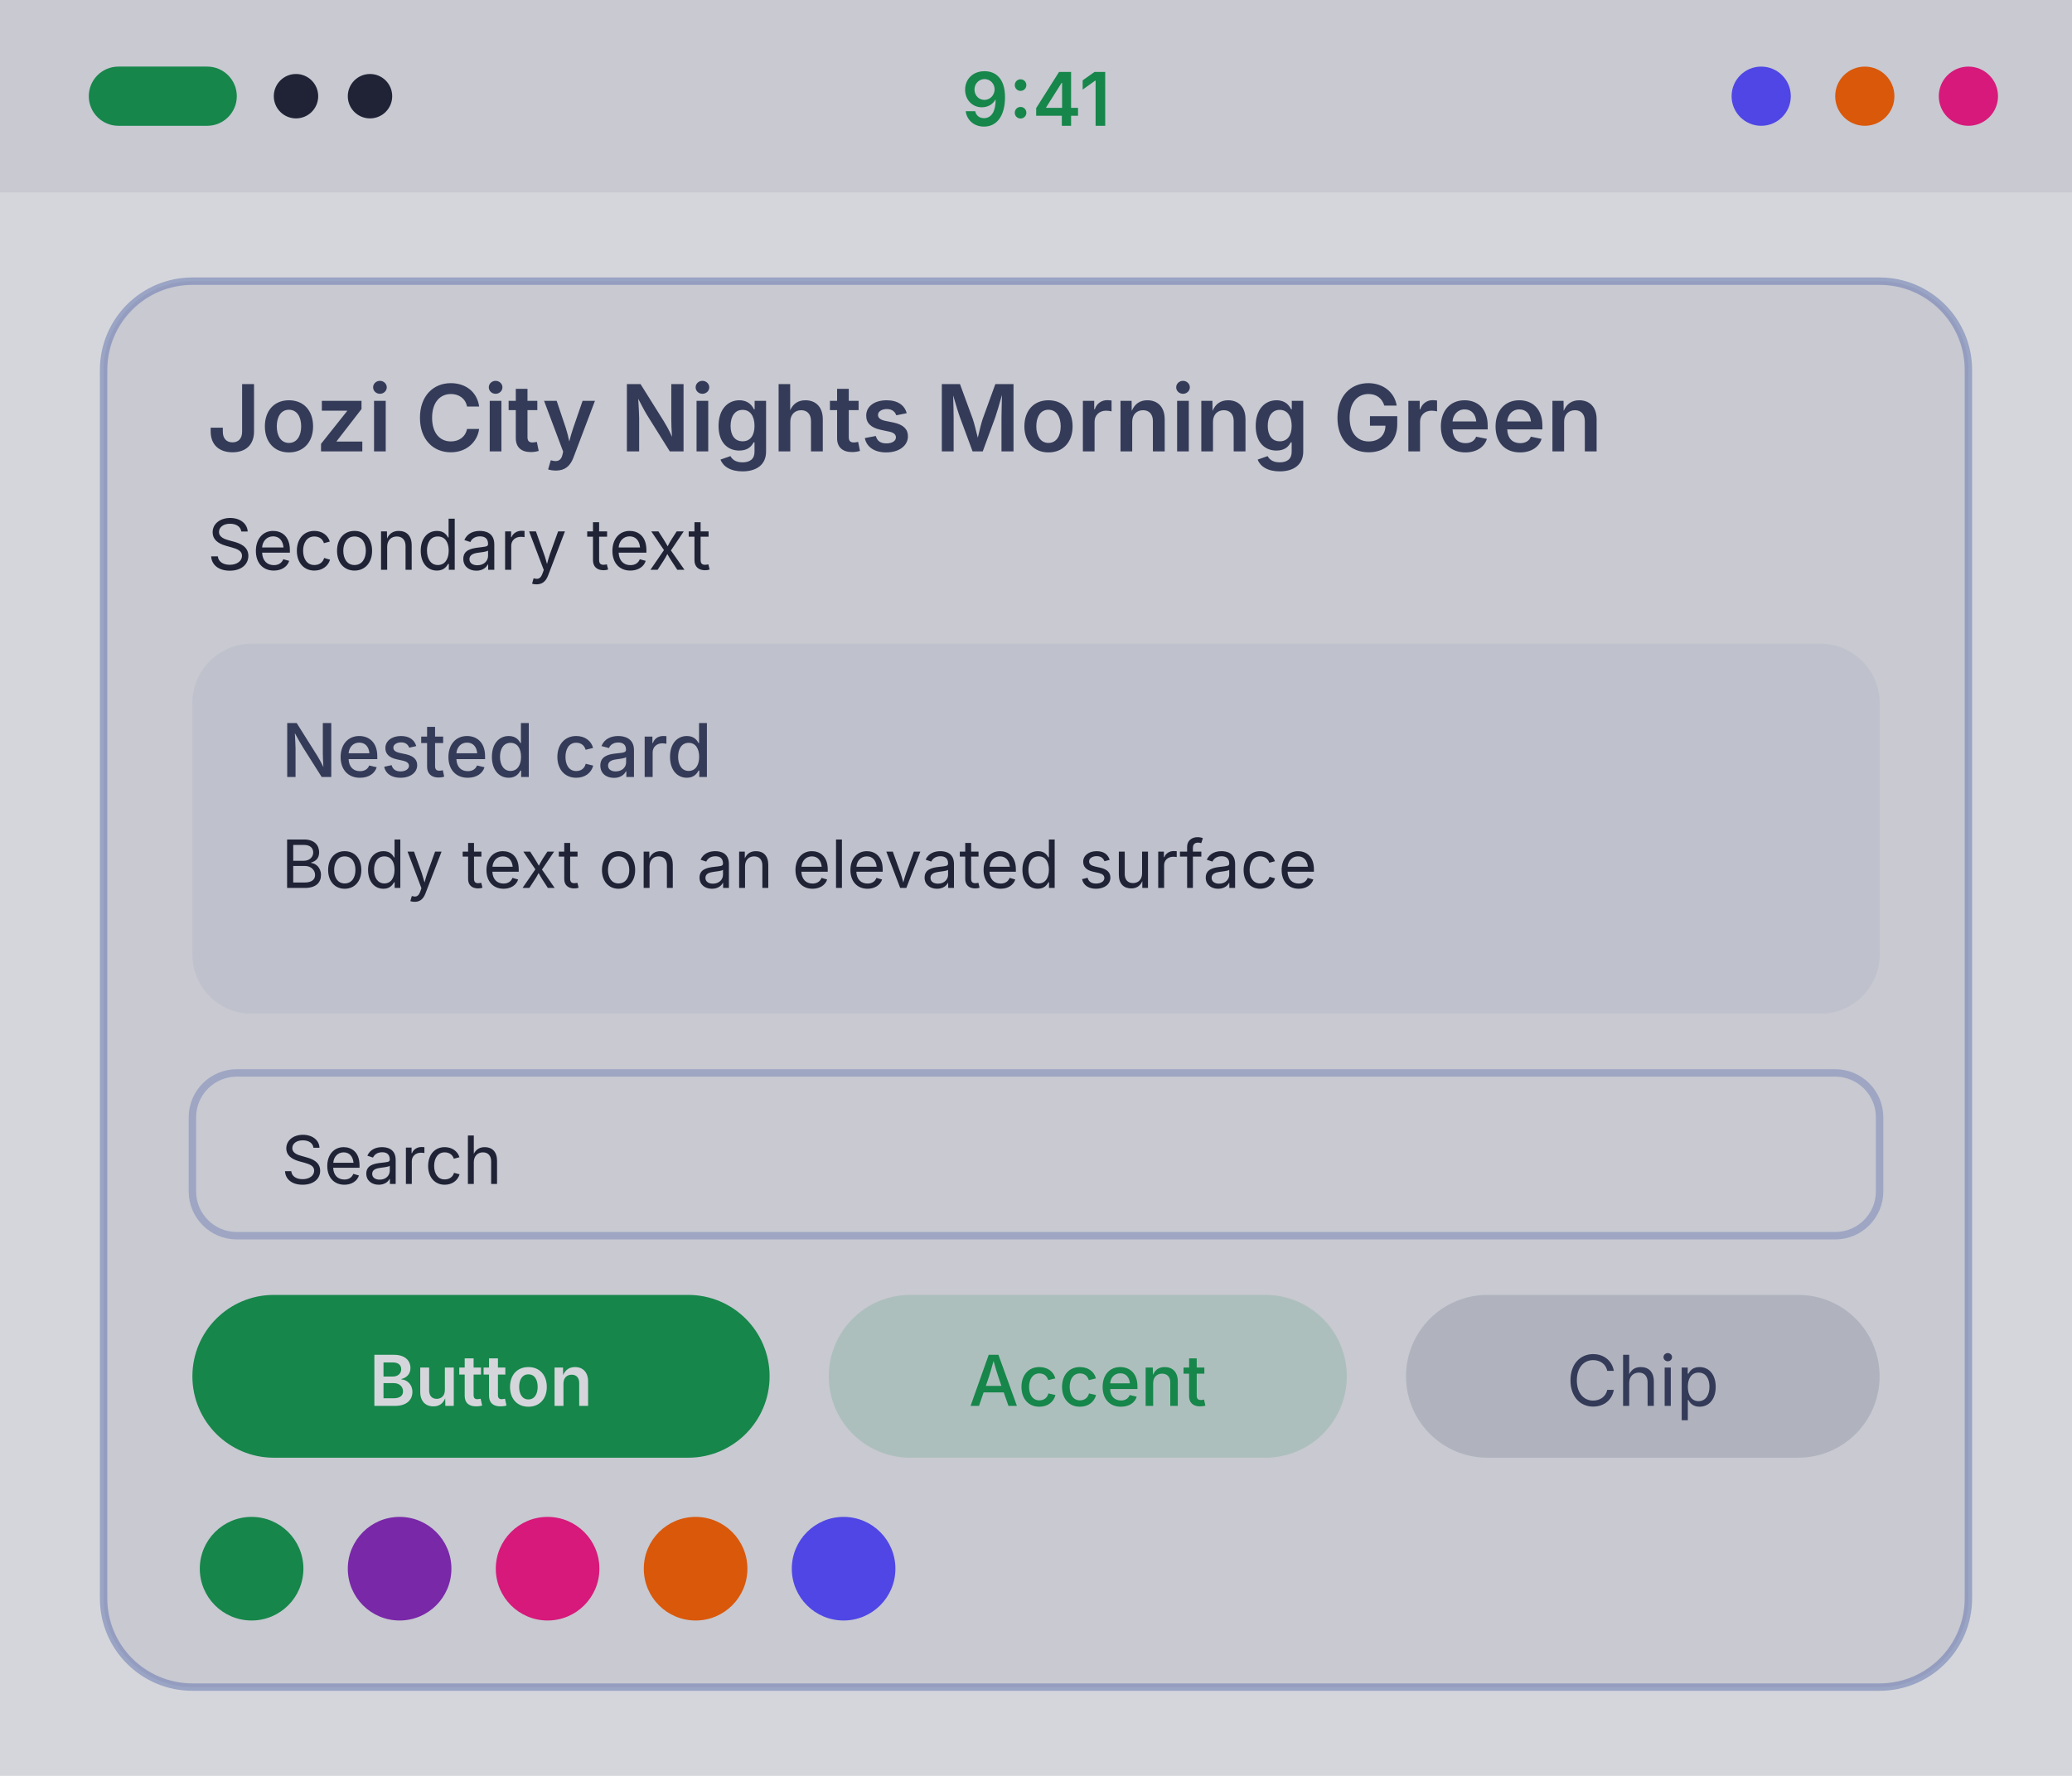
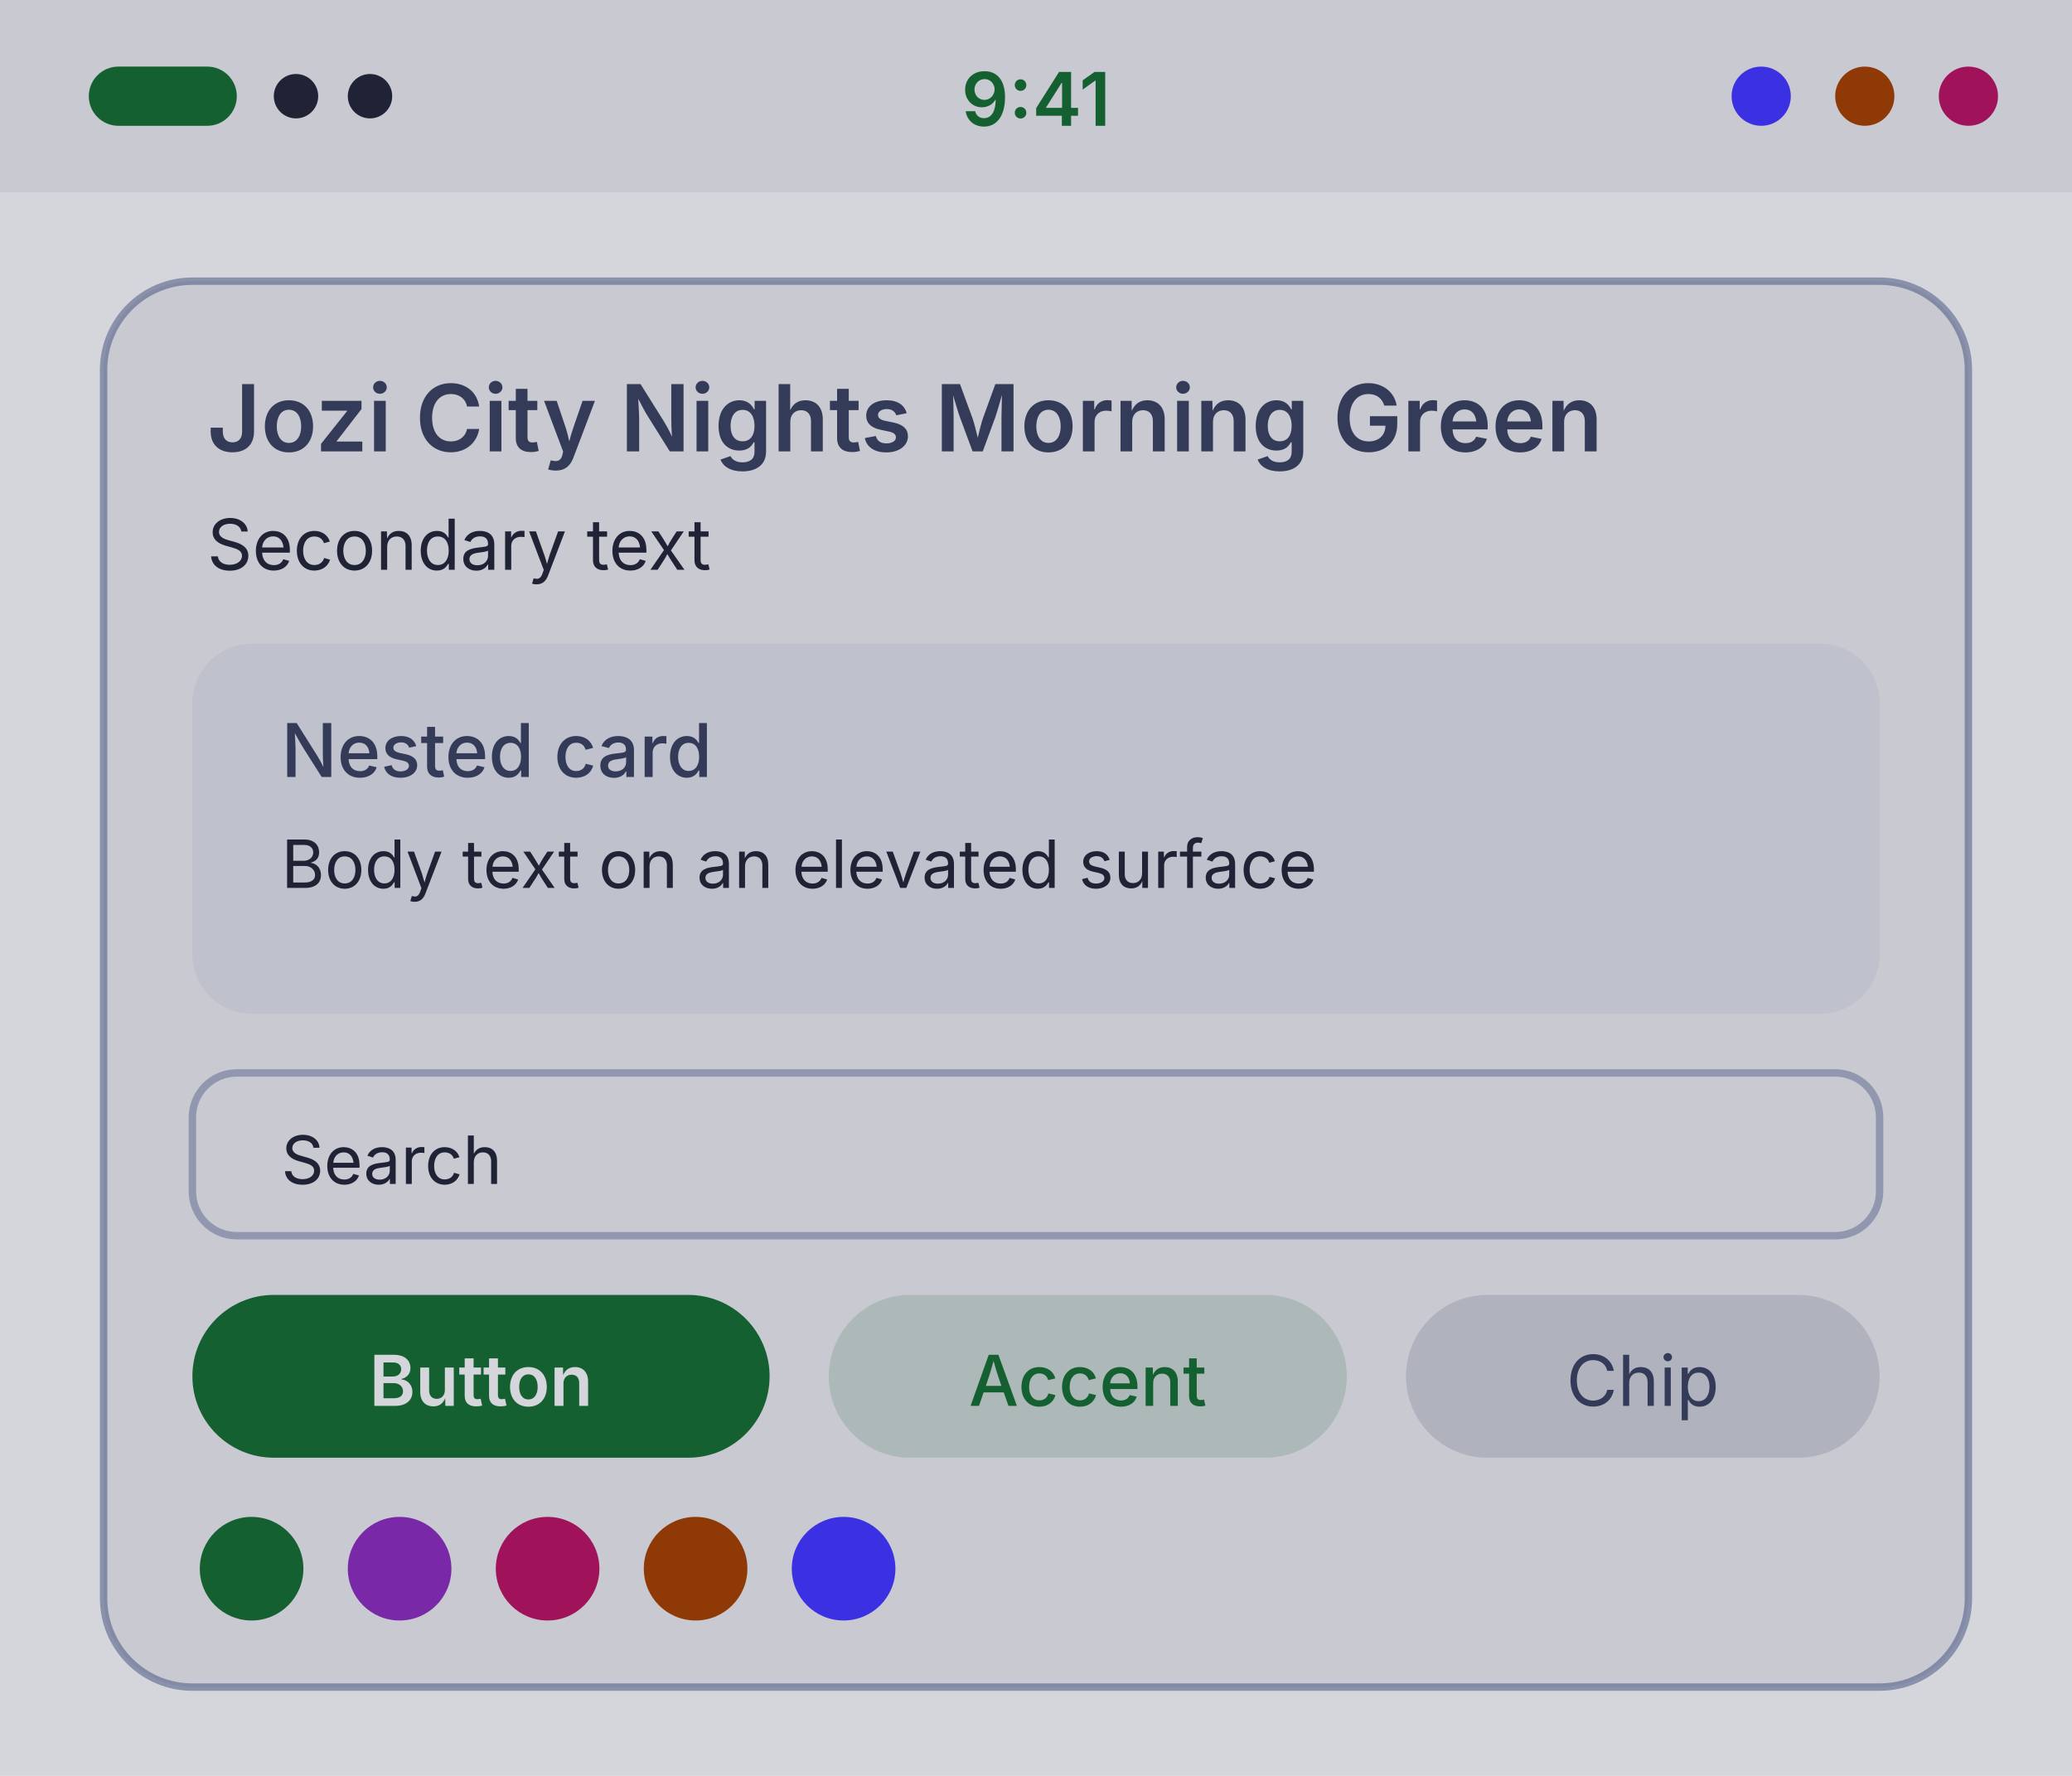
<svg xmlns="http://www.w3.org/2000/svg" width="280" height="240" viewBox="0 0 280 240">
  <g transform="translate(0, 0)">
    <rect width="280" height="240" fill="#d5d6db" />
    <rect width="280" height="26" fill="#c8c9d1" />
-     <rect x="12" y="9" width="20" height="8" rx="4" fill="#16864a" />
+     <rect x="12" y="9" width="20" height="8" rx="4" fill="#156031" />
    <circle cx="40" cy="13" r="3" fill="#1f2335" />
    <circle cx="50" cy="13" r="3" fill="#1f2335" />
-     <text x="140" y="17" font-family="system-ui, -apple-system, Segoe UI, sans-serif" font-size="10" font-weight="600" text-anchor="middle" fill="#16864a">9:41</text>
-     <circle cx="238" cy="13" r="4" fill="#4f46e5" />
-     <circle cx="252" cy="13" r="4" fill="#d9580a" />
-     <circle cx="266" cy="13" r="4" fill="#d6197a" />
-     <rect x="14" y="38" width="252" height="190" rx="12" fill="#c8c9d1" stroke="#6172af" stroke-opacity="0.5" />
+     <text x="140" y="17" font-family="system-ui, -apple-system, Segoe UI, sans-serif" font-size="10" font-weight="600" text-anchor="middle" fill="#156031">9:41</text>
+     <circle cx="238" cy="13" r="4" fill="#3b30e2" />
+     <circle cx="252" cy="13" r="4" fill="#8f3a06" />
+     <circle cx="266" cy="13" r="4" fill="#a0135b" />
+     <rect x="14" y="38" width="252" height="190" rx="12" fill="#c8c9d1" stroke="#3f4d7d" stroke-opacity="0.5" />
    <text x="28" y="61" font-family="system-ui, -apple-system, Segoe UI, sans-serif" font-size="12.5" font-weight="600" fill="#343b58">Jozi City Nights Morning Green</text>
    <text x="28" y="77" font-family="system-ui, -apple-system, Segoe UI, sans-serif" font-size="9.5" fill="#1f2335">Secondary text</text>
    <rect x="26" y="87" width="228" height="50" rx="8" fill="#bfc1cc" />
    <text x="38" y="105" font-family="system-ui, -apple-system, Segoe UI, sans-serif" font-size="10" font-weight="500" fill="#343b58">Nested card</text>
    <text x="38" y="120" font-family="system-ui, -apple-system, Segoe UI, sans-serif" font-size="9" fill="#1f2335">Body text on an elevated surface</text>
-     <rect x="26" y="145" width="228" height="22" rx="6" fill="#c8c9d1" stroke="#6172af" stroke-opacity="0.4" />
+     <rect x="26" y="145" width="228" height="22" rx="6" fill="#c8c9d1" stroke="#3f4d7d" stroke-opacity="0.4" />
    <text x="38" y="160" font-family="system-ui, -apple-system, Segoe UI, sans-serif" font-size="9" fill="#1f2335">Search</text>
-     <rect x="26" y="175" width="78" height="22" rx="11" fill="#16864a" />
+     <rect x="26" y="175" width="78" height="22" rx="11" fill="#156031" />
    <text x="65" y="190" font-family="system-ui, -apple-system, Segoe UI, sans-serif" font-size="9.5" font-weight="600" text-anchor="middle" fill="#d5d6db">Button</text>
-     <rect x="112" y="175" width="70" height="22" rx="11" fill="#16864a" fill-opacity="0.15" />
-     <text x="147" y="190" font-family="system-ui, -apple-system, Segoe UI, sans-serif" font-size="9.5" font-weight="500" text-anchor="middle" fill="#16864a">Accent</text>
+     <rect x="112" y="175" width="70" height="22" rx="11" fill="#156031" fill-opacity="0.15" />
+     <text x="147" y="190" font-family="system-ui, -apple-system, Segoe UI, sans-serif" font-size="9.5" font-weight="500" text-anchor="middle" fill="#156031">Accent</text>
    <rect x="190" y="175" width="64" height="22" rx="11" fill="#b0b3be" />
    <text x="222" y="190" font-family="system-ui, -apple-system, Segoe UI, sans-serif" font-size="9.5" text-anchor="middle" fill="#343b58">Chip</text>
-     <circle cx="34" cy="212" r="7" fill="#16864a" />
+     <circle cx="34" cy="212" r="7" fill="#156031" />
    <circle cx="54" cy="212" r="7" fill="#7928a8" />
-     <circle cx="74" cy="212" r="7" fill="#d6197a" />
-     <circle cx="94" cy="212" r="7" fill="#d9580a" />
-     <circle cx="114" cy="212" r="7" fill="#4f46e5" />
+     <circle cx="74" cy="212" r="7" fill="#a0135b" />
+     <circle cx="94" cy="212" r="7" fill="#8f3a06" />
+     <circle cx="114" cy="212" r="7" fill="#3b30e2" />
  </g>
</svg>
